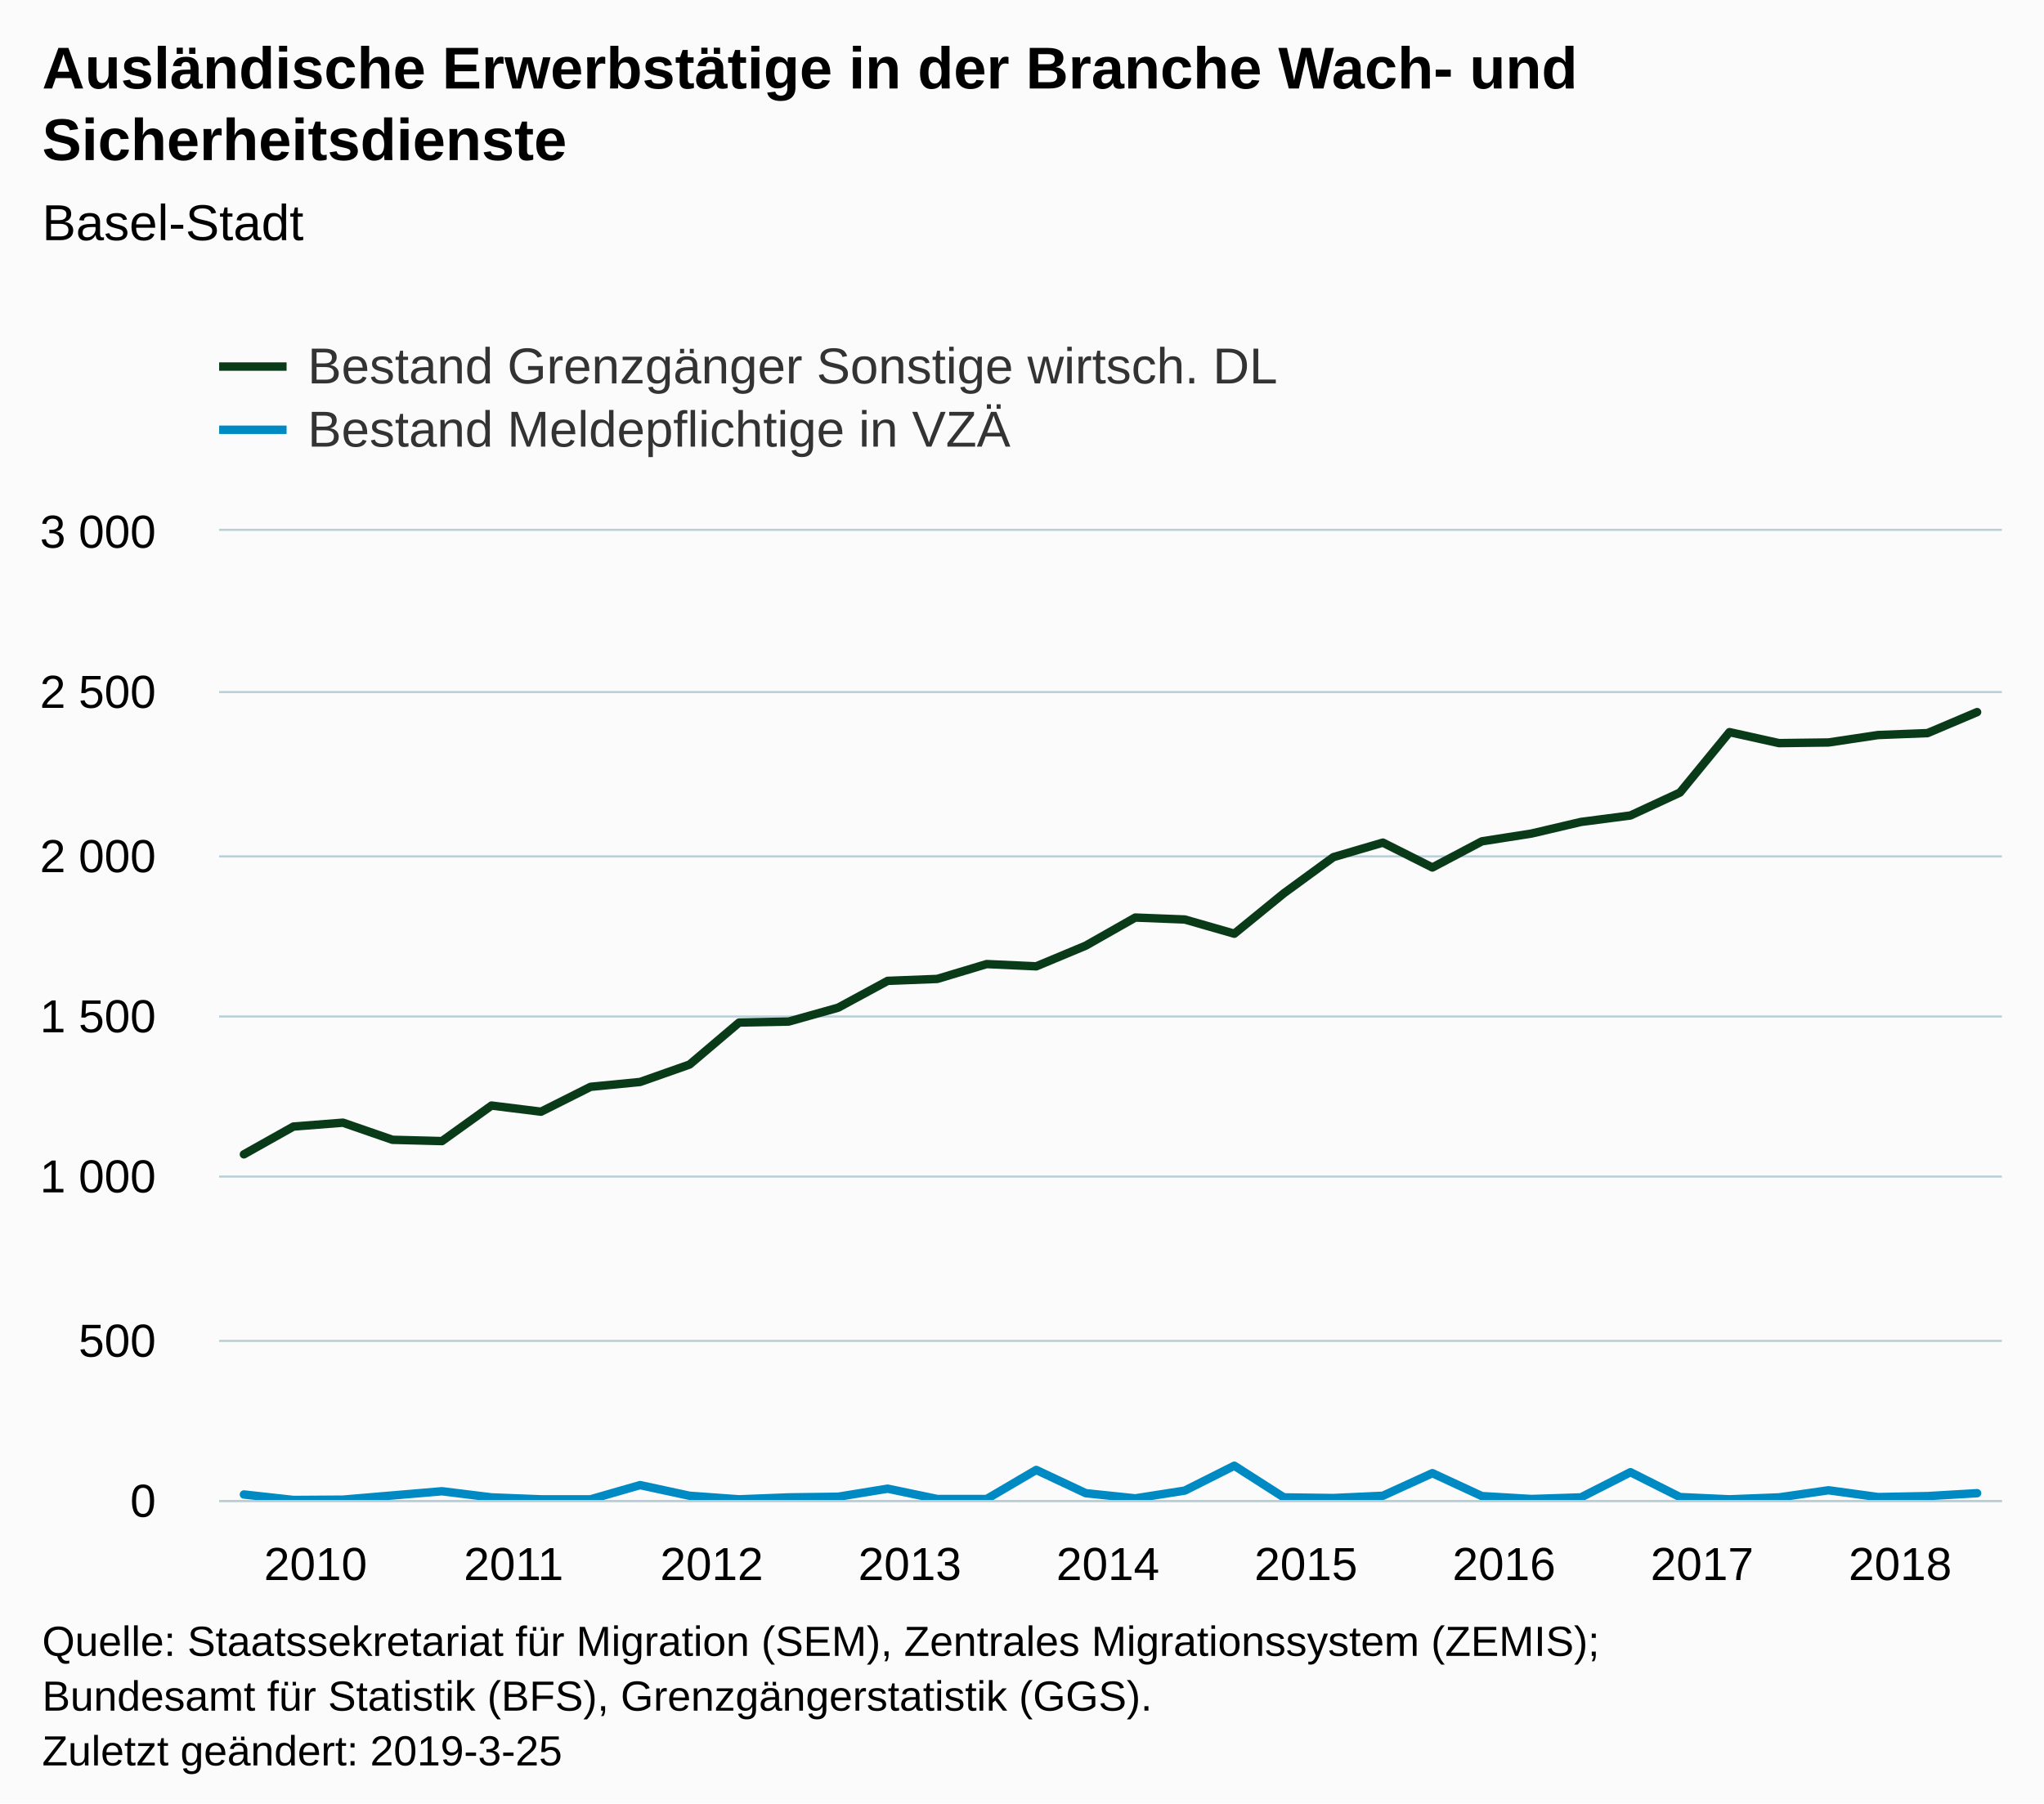
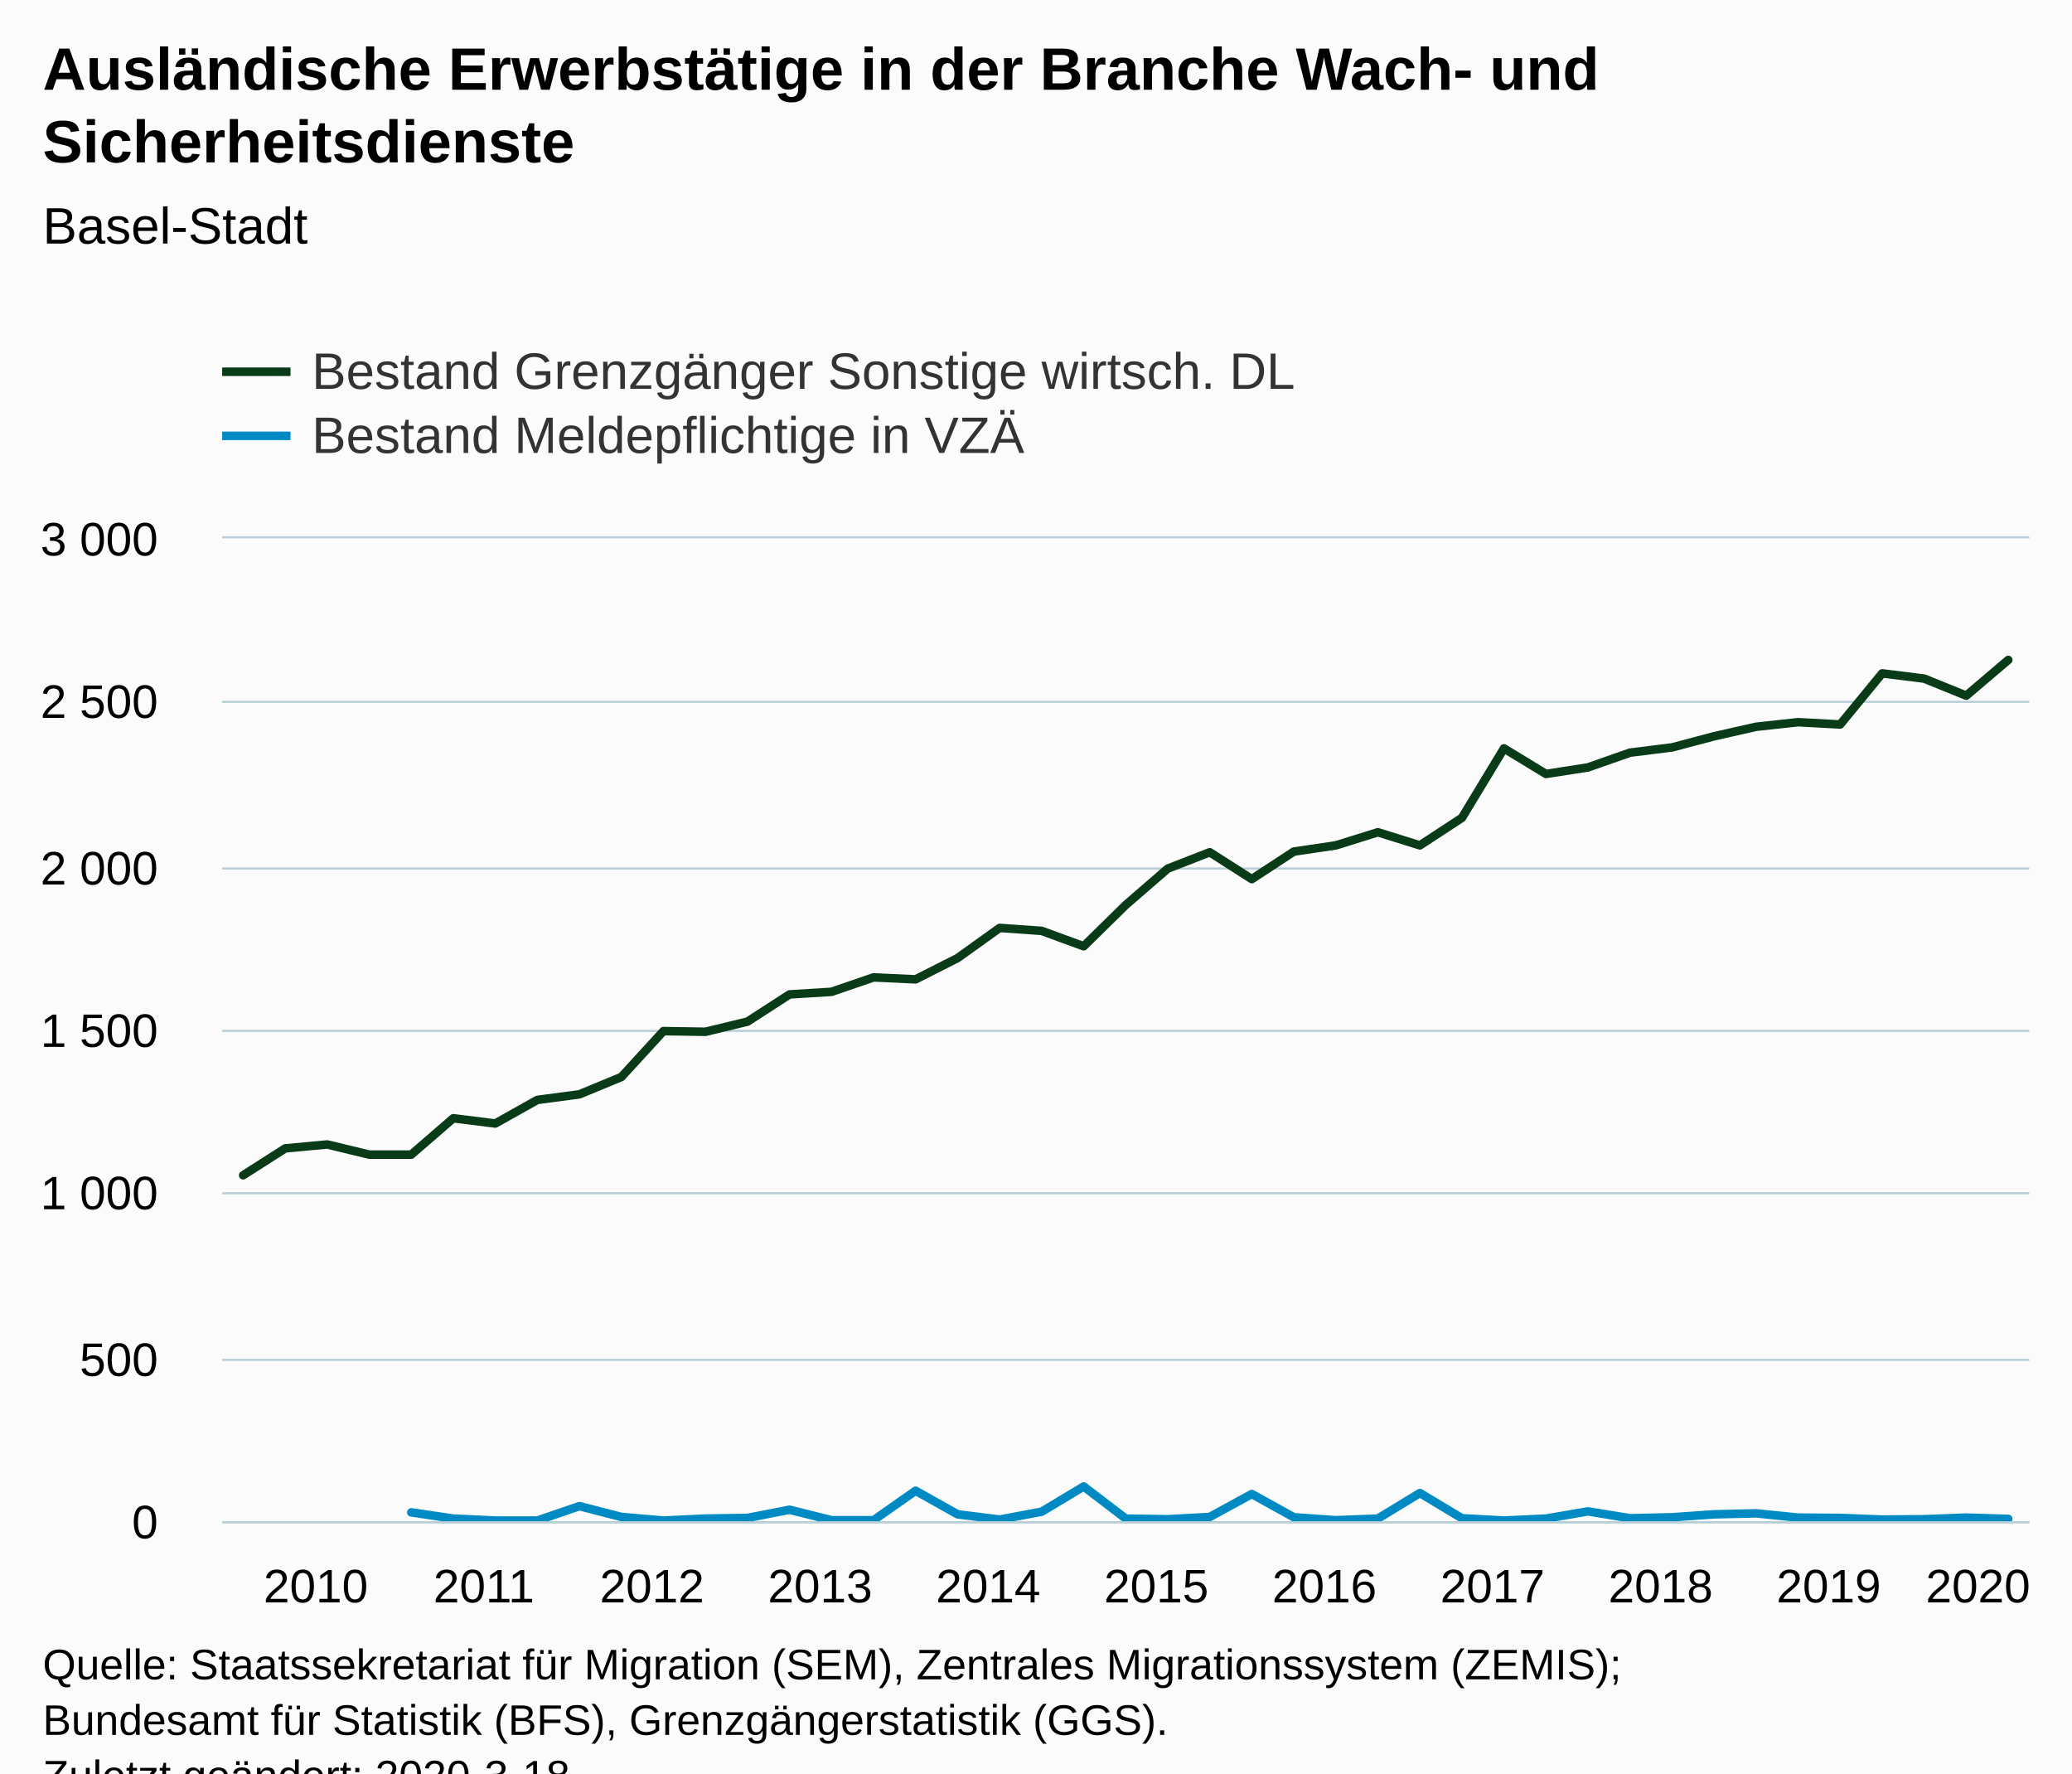
- <svg xmlns="http://www.w3.org/2000/svg" version="1.1" class="highcharts-root" style="font-family:Arial;font-size:12px;" width="485" height="428">
+ <svg xmlns="http://www.w3.org/2000/svg" version="1.1" class="highcharts-root" style="font-family:Arial;font-size:12px;" viewBox="0 0 485 415">
  <defs>
-     <clipPath id="highcharts-x0kr0jc-7">
+     <clipPath id="highcharts-m4tm6u3-93-">
      <rect x="0" y="0" width="423" height="230" fill="none" />
    </clipPath>
-     <clipPath id="highcharts-x0kr0jc-8">
+     <clipPath id="highcharts-m4tm6u3-137-">
      <rect x="0" y="0" width="423" height="230" fill="none" />
    </clipPath>
  </defs>
  <rect fill="#fbfbfb" class="highcharts-background" x="0" y="0" width="485" height="428" rx="0" ry="0" />
  <rect fill="none" class="highcharts-plot-background" x="52" y="126" width="423" height="230" />
  <g class="highcharts-pane-group" data-z-index="0" />
-   <g class="highcharts-grid highcharts-xaxis-grid " data-z-index="1">
-     <path fill="none" data-z-index="1" class="highcharts-grid-line" d="M 57.5 126 L 57.5 356" opacity="1" />
-     <path fill="none" data-z-index="1" class="highcharts-grid-line" d="M 104.5 126 L 104.5 356" opacity="1" />
-     <path fill="none" data-z-index="1" class="highcharts-grid-line" d="M 151.5 126 L 151.5 356" opacity="1" />
-     <path fill="none" data-z-index="1" class="highcharts-grid-line" d="M 198.5 126 L 198.5 356" opacity="1" />
-     <path fill="none" data-z-index="1" class="highcharts-grid-line" d="M 245.5 126 L 245.5 356" opacity="1" />
+   <g class="highcharts-grid highcharts-xaxis-grid" data-z-index="1">
+     <path fill="none" data-z-index="1" class="highcharts-grid-line" d="M 56.5 126 L 56.5 356" opacity="1" />
+     <path fill="none" data-z-index="1" class="highcharts-grid-line" d="M 95.5 126 L 95.5 356" opacity="1" />
+     <path fill="none" data-z-index="1" class="highcharts-grid-line" d="M 135.5 126 L 135.5 356" opacity="1" />
+     <path fill="none" data-z-index="1" class="highcharts-grid-line" d="M 174.5 126 L 174.5 356" opacity="1" />
+     <path fill="none" data-z-index="1" class="highcharts-grid-line" d="M 213.5 126 L 213.5 356" opacity="1" />
+     <path fill="none" data-z-index="1" class="highcharts-grid-line" d="M 253.5 126 L 253.5 356" opacity="1" />
    <path fill="none" data-z-index="1" class="highcharts-grid-line" d="M 292.5 126 L 292.5 356" opacity="1" />
-     <path fill="none" data-z-index="1" class="highcharts-grid-line" d="M 339.5 126 L 339.5 356" opacity="1" />
-     <path fill="none" data-z-index="1" class="highcharts-grid-line" d="M 386.5 126 L 386.5 356" opacity="1" />
-     <path fill="none" data-z-index="1" class="highcharts-grid-line" d="M 433.5 126 L 433.5 356" opacity="1" />
+     <path fill="none" data-z-index="1" class="highcharts-grid-line" d="M 331.5 126 L 331.5 356" opacity="1" />
+     <path fill="none" data-z-index="1" class="highcharts-grid-line" d="M 371.5 126 L 371.5 356" opacity="1" />
+     <path fill="none" data-z-index="1" class="highcharts-grid-line" d="M 410.5 126 L 410.5 356" opacity="1" />
+     <path fill="none" data-z-index="1" class="highcharts-grid-line" d="M 449.5 126 L 449.5 356" opacity="1" />
  </g>
-   <g class="highcharts-grid highcharts-yaxis-grid " data-z-index="1">
+   <g class="highcharts-grid highcharts-yaxis-grid" data-z-index="1">
    <path fill="none" stroke="#B9CFD7" stroke-width="0.5" data-z-index="1" class="highcharts-grid-line" d="M 52 356.25 L 475 356.25" opacity="1" />
    <path fill="none" stroke="#B9CFD7" stroke-width="0.5" data-z-index="1" class="highcharts-grid-line" d="M 52 318.25 L 475 318.25" opacity="1" />
    <path fill="none" stroke="#B9CFD7" stroke-width="0.5" data-z-index="1" class="highcharts-grid-line" d="M 52 279.25 L 475 279.25" opacity="1" />
    <path fill="none" stroke="#B9CFD7" stroke-width="0.5" data-z-index="1" class="highcharts-grid-line" d="M 52 241.25 L 475 241.25" opacity="1" />
    <path fill="none" stroke="#B9CFD7" stroke-width="0.5" data-z-index="1" class="highcharts-grid-line" d="M 52 203.25 L 475 203.25" opacity="1" />
    <path fill="none" stroke="#B9CFD7" stroke-width="0.5" data-z-index="1" class="highcharts-grid-line" d="M 52 164.25 L 475 164.25" opacity="1" />
    <path fill="none" stroke="#B9CFD7" stroke-width="0.5" data-z-index="1" class="highcharts-grid-line" d="M 52 125.75 L 475 125.75" opacity="1" />
  </g>
-   <g class="highcharts-grid highcharts-yaxis-grid " data-z-index="1" />
+   <g class="highcharts-grid highcharts-yaxis-grid" data-z-index="1" />
  <rect fill="none" class="highcharts-plot-border" data-z-index="1" x="52" y="126" width="423" height="230" />
-   <g class="highcharts-axis highcharts-xaxis " data-z-index="2">
+   <g class="highcharts-axis highcharts-xaxis" data-z-index="2">
    <path fill="none" class="highcharts-axis-line" stroke="#B9CFD7" stroke-width="0.5" data-z-index="7" d="M 52 356.25 L 475 356.25" />
  </g>
-   <g class="highcharts-axis highcharts-yaxis " data-z-index="2">
+   <g class="highcharts-axis highcharts-yaxis" data-z-index="2">
    <path fill="none" class="highcharts-axis-line" data-z-index="7" d="M 52 126 L 52 356" />
  </g>
-   <g class="highcharts-axis highcharts-yaxis " data-z-index="2">
+   <g class="highcharts-axis highcharts-yaxis" data-z-index="2">
    <path fill="none" class="highcharts-axis-line" data-z-index="7" d="M 475 126 L 475 356" />
  </g>
  <g class="highcharts-series-group" data-z-index="3">
-     <g data-z-index="0.1" class="highcharts-series highcharts-series-0 highcharts-line-series " transform="translate(52,126) scale(1 1)" clip-path="url(#highcharts-x0kr0jc-8)">
-       <path fill="none" d="M 5.875 147.967 L 17.625 141.373 L 29.375 140.453 L 41.125 144.517 L 52.875 144.823 L 64.625 136.39 L 76.375 137.847 L 88.125 131.943 L 99.875 130.793 L 111.625 126.653 L 123.375 116.687 L 135.125 116.457 L 146.875 113.16 L 158.625 106.797 L 170.375 106.337 L 182.125 102.81 L 193.875 103.347 L 205.625 98.44 L 217.375 91.77 L 229.125 92.23 L 240.875 95.603 L 252.625 86.02 L 264.375 77.433 L 276.125 73.983 L 287.875 79.887 L 299.625 73.677 L 311.375 71.837 L 323.125 69.077 L 334.875 67.543 L 346.625 62.1 L 358.375 47.763 L 370.125 50.37 L 381.875 50.217 L 393.625 48.453 L 405.375 47.993 L 417.125 43.01" class="highcharts-graph" data-z-index="1" stroke="#0A3B19" stroke-width="2" stroke-linejoin="round" stroke-linecap="round" />
+     <g class="highcharts-series highcharts-series-0 highcharts-line-series" data-z-index="0.1" opacity="1" transform="translate(52,126) scale(1 1)" clip-path="url(#highcharts-m4tm6u3-137-)">
+       <path fill="none" d="M 4.919 149.04 L 14.756 142.753 L 24.593 141.833 L 34.43 144.21 L 44.267 144.21 L 54.105 135.7 L 63.942 136.927 L 73.779 131.407 L 83.616 130.103 L 93.453 126.04 L 103.291 115.307 L 113.128 115.46 L 122.965 113.083 L 132.802 106.72 L 142.64 106.107 L 152.477 102.733 L 162.314 103.193 L 172.151 98.21 L 181.988 91.157 L 191.826 91.847 L 201.663 95.45 L 211.5 85.79 L 221.337 77.28 L 231.174 73.447 L 241.012 79.733 L 250.849 73.293 L 260.686 71.837 L 270.523 68.77 L 280.36 71.837 L 290.198 65.397 L 300.035 49.143 L 309.872 55.123 L 319.709 53.59 L 329.547 50.14 L 339.384 48.913 L 349.221 46.307 L 359.058 44.083 L 368.895 43.01 L 378.733 43.547 L 388.57 31.587 L 398.407 32.813 L 408.244 36.8 L 418.081 28.443" class="highcharts-graph" data-z-index="1" stroke="#0A3B19" stroke-width="2" stroke-linejoin="round" stroke-linecap="round" />
    </g>
-     <g data-z-index="0.1" class="highcharts-markers highcharts-series-0 highcharts-line-series " transform="translate(52,126) scale(1 1)" clip-path="none" />
-     <g data-z-index="0.1" class="highcharts-series highcharts-series-1 highcharts-line-series " transform="translate(52,126) scale(1 1)" clip-path="url(#highcharts-x0kr0jc-8)">
-       <path fill="none" d="M 5.875 228.697 L 17.625 230 L 29.375 229.923 L 41.125 228.927 L 52.875 227.93 L 64.625 229.387 L 76.375 229.847 L 88.125 229.847 L 99.875 226.473 L 111.625 229.003 L 123.375 229.847 L 135.125 229.387 L 146.875 229.233 L 158.625 227.317 L 170.375 229.77 L 182.125 229.77 L 193.875 222.87 L 205.625 228.39 L 217.375 229.617 L 229.125 227.777 L 240.875 221.873 L 252.625 229.387 L 264.375 229.54 L 276.125 229.003 L 287.875 223.637 L 299.625 229.08 L 311.375 229.77 L 323.125 229.387 L 334.875 223.407 L 346.625 229.31 L 358.375 229.847 L 370.125 229.387 L 381.875 227.7 L 393.625 229.31 L 405.375 229.08 L 417.125 228.39" class="highcharts-graph" data-z-index="1" stroke="#008AC3" stroke-width="2" stroke-linejoin="round" stroke-linecap="round" />
+     <g class="highcharts-markers highcharts-series-0 highcharts-line-series" data-z-index="0.1" opacity="1" transform="translate(52,126) scale(1 1)" clip-path="none" />
+     <g class="highcharts-series highcharts-series-1 highcharts-line-series" data-z-index="0.1" opacity="1" transform="translate(52,126) scale(1 1)" clip-path="url(#highcharts-m4tm6u3-137-)">
+       <path fill="none" d="M 44.267 227.93 L 54.105 229.387 L 63.942 229.847 L 73.779 229.847 L 83.616 226.473 L 93.453 229.003 L 103.291 229.847 L 113.128 229.387 L 122.965 229.233 L 132.802 227.317 L 142.64 229.77 L 152.477 229.77 L 162.314 222.87 L 172.151 228.39 L 181.988 229.617 L 191.826 227.777 L 201.663 221.873 L 211.5 229.387 L 221.337 229.54 L 231.174 229.003 L 241.012 223.637 L 250.849 229.08 L 260.686 229.77 L 270.523 229.387 L 280.36 223.407 L 290.198 229.31 L 300.035 229.847 L 309.872 229.387 L 319.709 227.7 L 329.547 229.31 L 339.384 229.08 L 349.221 228.39 L 359.058 228.16 L 368.895 229.157 L 378.733 229.233 L 388.57 229.617 L 398.407 229.54 L 408.244 229.157 L 418.081 229.463" class="highcharts-graph" data-z-index="1" stroke="#008AC3" stroke-width="2" stroke-linejoin="round" stroke-linecap="round" />
    </g>
-     <g data-z-index="0.1" class="highcharts-markers highcharts-series-1 highcharts-line-series " transform="translate(52,126) scale(1 1)" clip-path="none" />
+     <g class="highcharts-markers highcharts-series-1 highcharts-line-series" data-z-index="0.1" opacity="1" transform="translate(52,126) scale(1 1)" clip-path="none" />
  </g>
  <text x="10" text-anchor="start" class="highcharts-title" data-z-index="4" style="color:#000000;font-size:14px;font-weight:bold;fill:#000000;" y="21">
    <tspan>Ausländische Erwerbstätige in der Branche Wach- und</tspan>
    <tspan dy="17" x="10">Sicherheitsdienste</tspan>
  </text>
-   <text x="10" text-anchor="start" class="highcharts-subtitle" data-z-index="4" style="color:#000000;font-size:12px;font-weight:normal;font-family:Arial;fill:#000000;" y="57">
+   <text x="10" text-anchor="start" class="highcharts-subtitle" data-z-index="4" style="color:#000000;font-size:12px;font-weight:normal;fill:#000000;" y="57">
    <tspan>Basel-Stadt</tspan>
  </text>
+   <text x="10" text-anchor="start" class="highcharts-caption" data-z-index="4" style="color:#666666;fill:#666666;" y="390" />
  <g class="highcharts-legend" data-z-index="7" transform="translate(44,73)">
    <rect fill="none" class="highcharts-legend-box" rx="0" ry="0" x="0" y="0" width="273" height="41" visibility="visible" />
    <g data-z-index="1">
      <g>
        <g class="highcharts-legend-item highcharts-line-series highcharts-color-undefined highcharts-series-0" data-z-index="1" transform="translate(8,3)">
          <path fill="none" d="M 0 11 L 16 11" class="highcharts-graph" stroke="#0A3B19" stroke-width="2" />
-           <text x="21" style="color:#333333;font-size:12px;font-weight:normal;cursor:pointer;fill:#333333;" text-anchor="start" data-z-index="2" y="15">
+           <text x="21" style="color:#333333;cursor:pointer;font-size:12px;font-weight:normal;fill:#333333;" text-anchor="start" data-z-index="2" y="15">
            <tspan>Bestand Grenzgänger Sonstige wirtsch. DL</tspan>
          </text>
        </g>
        <g class="highcharts-legend-item highcharts-line-series highcharts-color-undefined highcharts-series-1" data-z-index="1" transform="translate(8,18)">
          <path fill="none" d="M 0 11 L 16 11" class="highcharts-graph" stroke="#008AC3" stroke-width="2" />
-           <text x="21" y="15" style="color:#333333;font-size:12px;font-weight:normal;cursor:pointer;fill:#333333;" text-anchor="start" data-z-index="2">
+           <text x="21" y="15" style="color:#333333;cursor:pointer;font-size:12px;font-weight:normal;fill:#333333;" text-anchor="start" data-z-index="2">
            <tspan>Bestand Meldepflichtige in VZÄ</tspan>
          </text>
        </g>
      </g>
    </g>
  </g>
-   <g class="highcharts-axis-labels highcharts-xaxis-labels " data-z-index="7">
-     <text x="74.875" style="color:#000000;cursor:default;font-size:11px;fill:#000000;" text-anchor="middle" transform="translate(0,0)" y="375" opacity="1">2010</text>
-     <text x="121.875" style="color:#000000;cursor:default;font-size:11px;fill:#000000;" text-anchor="middle" transform="translate(0,0)" y="375" opacity="1">2011</text>
-     <text x="168.875" style="color:#000000;cursor:default;font-size:11px;fill:#000000;" text-anchor="middle" transform="translate(0,0)" y="375" opacity="1">2012</text>
-     <text x="215.875" style="color:#000000;cursor:default;font-size:11px;fill:#000000;" text-anchor="middle" transform="translate(0,0)" y="375" opacity="1">2013</text>
-     <text x="262.875" style="color:#000000;cursor:default;font-size:11px;fill:#000000;" text-anchor="middle" transform="translate(0,0)" y="375" opacity="1">2014</text>
-     <text x="309.875" style="color:#000000;cursor:default;font-size:11px;fill:#000000;" text-anchor="middle" transform="translate(0,0)" y="375" opacity="1">2015</text>
-     <text x="356.875" style="color:#000000;cursor:default;font-size:11px;fill:#000000;" text-anchor="middle" transform="translate(0,0)" y="375" opacity="1">2016</text>
-     <text x="403.875" style="color:#000000;cursor:default;font-size:11px;fill:#000000;" text-anchor="middle" transform="translate(0,0)" y="375" opacity="1">2017</text>
-     <text x="450.875" style="color:#000000;cursor:default;font-size:11px;fill:#000000;" text-anchor="middle" transform="translate(0,0)" y="375" opacity="1">2018</text>
+   <g class="highcharts-axis-labels highcharts-xaxis-labels" data-z-index="7">
+     <text x="73.919" style="color:#000000;cursor:default;font-size:11px;fill:#000000;" text-anchor="middle" transform="translate(0,0)" y="375" opacity="1">2010</text>
+     <text x="113.267" style="color:#000000;cursor:default;font-size:11px;fill:#000000;" text-anchor="middle" transform="translate(0,0)" y="375" opacity="1">2011</text>
+     <text x="152.616" style="color:#000000;cursor:default;font-size:11px;fill:#000000;" text-anchor="middle" transform="translate(0,0)" y="375" opacity="1">2012</text>
+     <text x="191.965" style="color:#000000;cursor:default;font-size:11px;fill:#000000;" text-anchor="middle" transform="translate(0,0)" y="375" opacity="1">2013</text>
+     <text x="231.314" style="color:#000000;cursor:default;font-size:11px;fill:#000000;" text-anchor="middle" transform="translate(0,0)" y="375" opacity="1">2014</text>
+     <text x="270.663" style="color:#000000;cursor:default;font-size:11px;fill:#000000;" text-anchor="middle" transform="translate(0,0)" y="375" opacity="1">2015</text>
+     <text x="310.012" style="color:#000000;cursor:default;font-size:11px;fill:#000000;" text-anchor="middle" transform="translate(0,0)" y="375" opacity="1">2016</text>
+     <text x="349.36" style="color:#000000;cursor:default;font-size:11px;fill:#000000;" text-anchor="middle" transform="translate(0,0)" y="375" opacity="1">2017</text>
+     <text x="388.709" style="color:#000000;cursor:default;font-size:11px;fill:#000000;" text-anchor="middle" transform="translate(0,0)" y="375" opacity="1">2018</text>
+     <text x="428.058" style="color:#000000;cursor:default;font-size:11px;fill:#000000;" text-anchor="middle" transform="translate(0,0)" y="375" opacity="1">2019</text>
+     <text x="463" style="color:#000000;cursor:default;font-size:11px;fill:#000000;" text-anchor="middle" transform="translate(0,0)" y="375" opacity="1">2020</text>
  </g>
-   <g class="highcharts-axis-labels highcharts-yaxis-labels " data-z-index="7">
+   <g class="highcharts-axis-labels highcharts-yaxis-labels" data-z-index="7">
    <text x="37" style="color:#000000;cursor:default;font-size:11px;fill:#000000;" text-anchor="end" transform="translate(0,0)" y="360" opacity="1">0</text>
    <text x="37" style="color:#000000;cursor:default;font-size:11px;fill:#000000;" text-anchor="end" transform="translate(0,0)" y="322" opacity="1">500</text>
    <text x="37" style="color:#000000;cursor:default;font-size:11px;fill:#000000;" text-anchor="end" transform="translate(0,0)" y="283" opacity="1">
      <tspan>1 000</tspan>
    </text>
    <text x="37" style="color:#000000;cursor:default;font-size:11px;fill:#000000;" text-anchor="end" transform="translate(0,0)" y="245" opacity="1">
      <tspan>1 500</tspan>
    </text>
    <text x="37" style="color:#000000;cursor:default;font-size:11px;fill:#000000;" text-anchor="end" transform="translate(0,0)" y="207" opacity="1">
      <tspan>2 000</tspan>
    </text>
    <text x="37" style="color:#000000;cursor:default;font-size:11px;fill:#000000;" text-anchor="end" transform="translate(0,0)" y="168" opacity="1">
      <tspan>2 500</tspan>
    </text>
    <text x="37" style="color:#000000;cursor:default;font-size:11px;fill:#000000;" text-anchor="end" transform="translate(0,0)" y="130" opacity="1">
      <tspan>3 000</tspan>
    </text>
  </g>
-   <g class="highcharts-axis-labels highcharts-yaxis-labels " data-z-index="7" />
+   <g class="highcharts-axis-labels highcharts-yaxis-labels" data-z-index="7" />
  <text x="10" class="highcharts-credits" text-anchor="start" data-z-index="8" style="cursor:default;color:#000000;font-size:10px;fill:#000000;" y="393">
    <tspan>Quelle: Staatssekretariat für Migration (SEM), Zentrales Migrationssystem (ZEMIS);</tspan>
    <tspan x="10" dy="13">Bundesamt für Statistik (BFS), Grenzgängerstatistik (GGS).</tspan>
-     <tspan x="10" dy="13">Zuletzt geändert: 2019-3-25</tspan>
+     <tspan x="10" dy="13">Zuletzt geändert: 2020-3-18</tspan>
  </text>
</svg>
